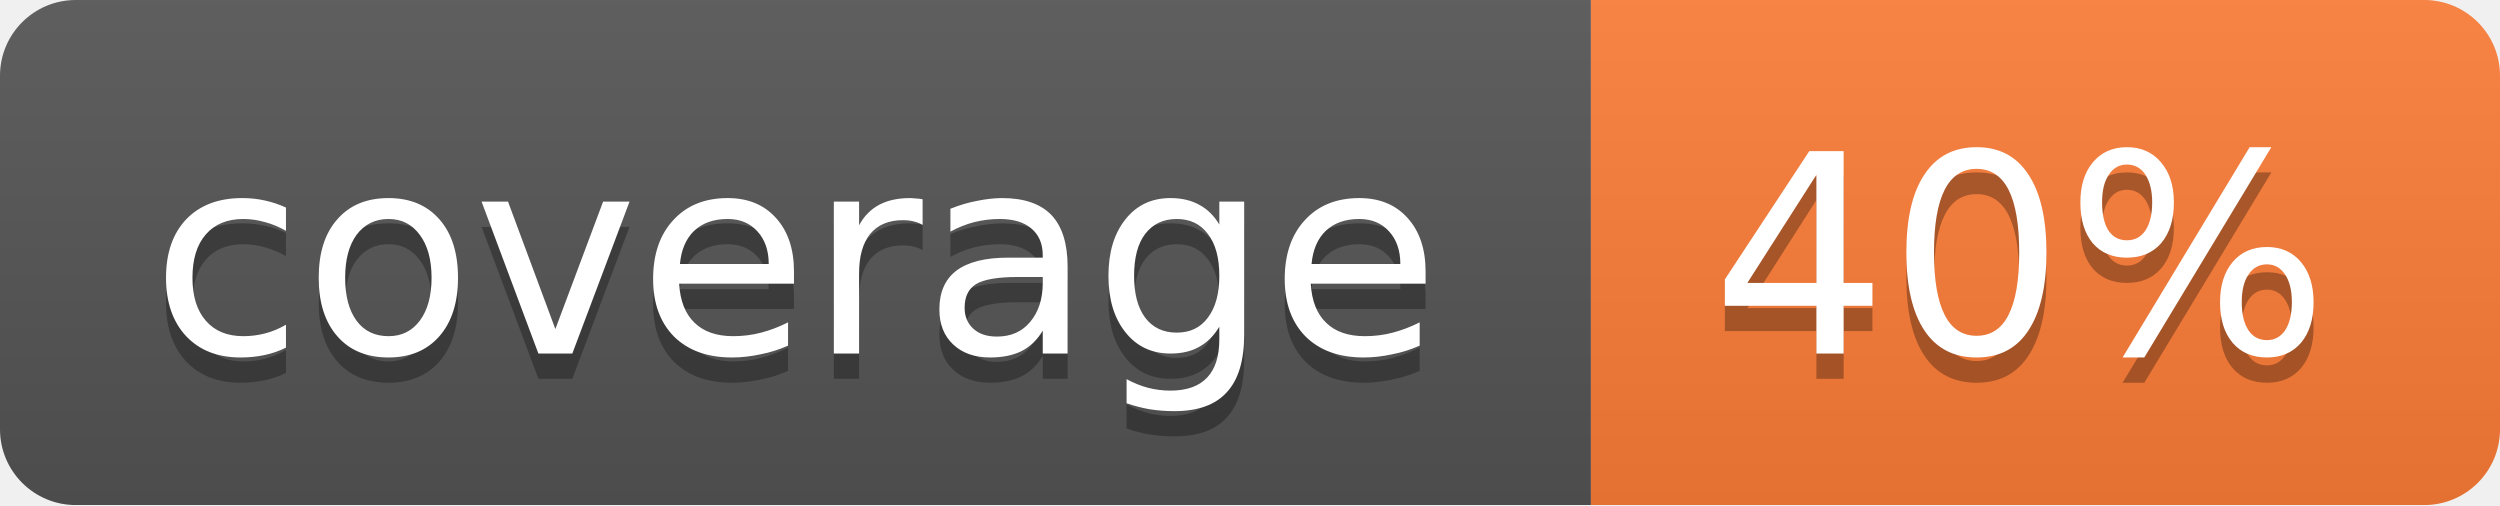
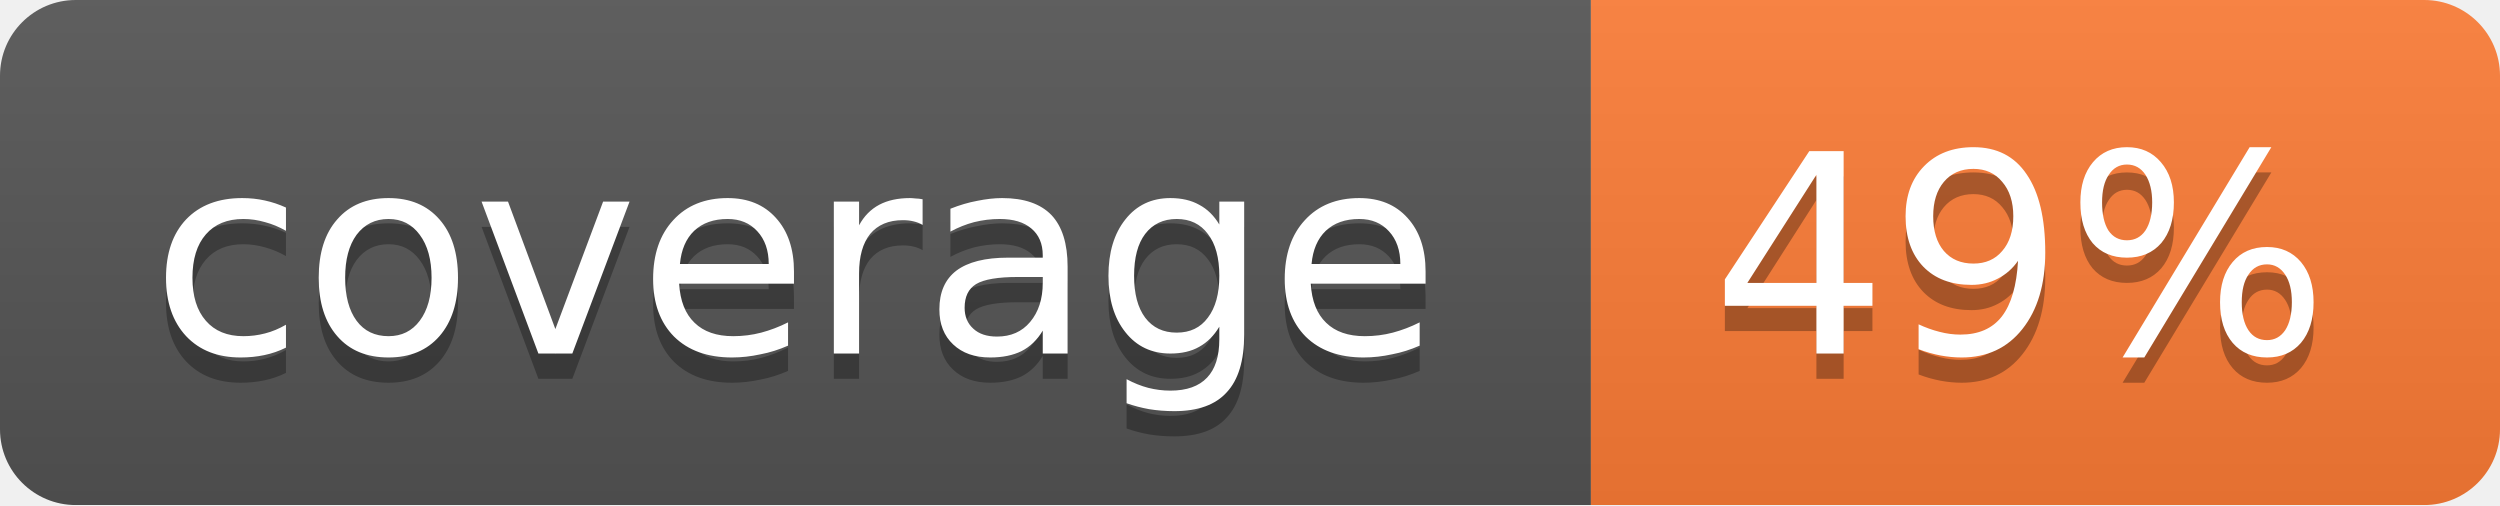
<svg xmlns="http://www.w3.org/2000/svg" width="99" height="20">
  <linearGradient id="b" x2="0" y2="100%">
    <stop offset="0" stop-color="#bbb" stop-opacity=".1" />
    <stop offset="1" stop-opacity=".1" />
  </linearGradient>
  <mask id="a">
    <rect width="99" height="20" rx="3" fill="#fff" />
  </mask>
  <g mask="url(#a)">
    <path fill="#555" d="M0 0h63v20H0z" />
    <path fill="#fe7d37" d="M63 0h36v20H63z" />
    <path fill="url(#b)" d="M0 0h99v20H0z" />
  </g>
  <g fill="#fff" text-anchor="middle" font-family="DejaVu Sans,Verdana,Geneva,sans-serif" font-size="11">
    <text x="31.5" y="15" fill="#010101" fill-opacity=".3">coverage</text>
    <text x="31.5" y="14">coverage</text>
-     <text x="80" y="15" fill="#010101" fill-opacity=".3">40%</text>
-     <text x="80" y="14">40%</text>
+     <text x="80" y="15" fill="#010101" fill-opacity=".3">49%</text>
+     <text x="80" y="14">49%</text>
  </g>
</svg>
